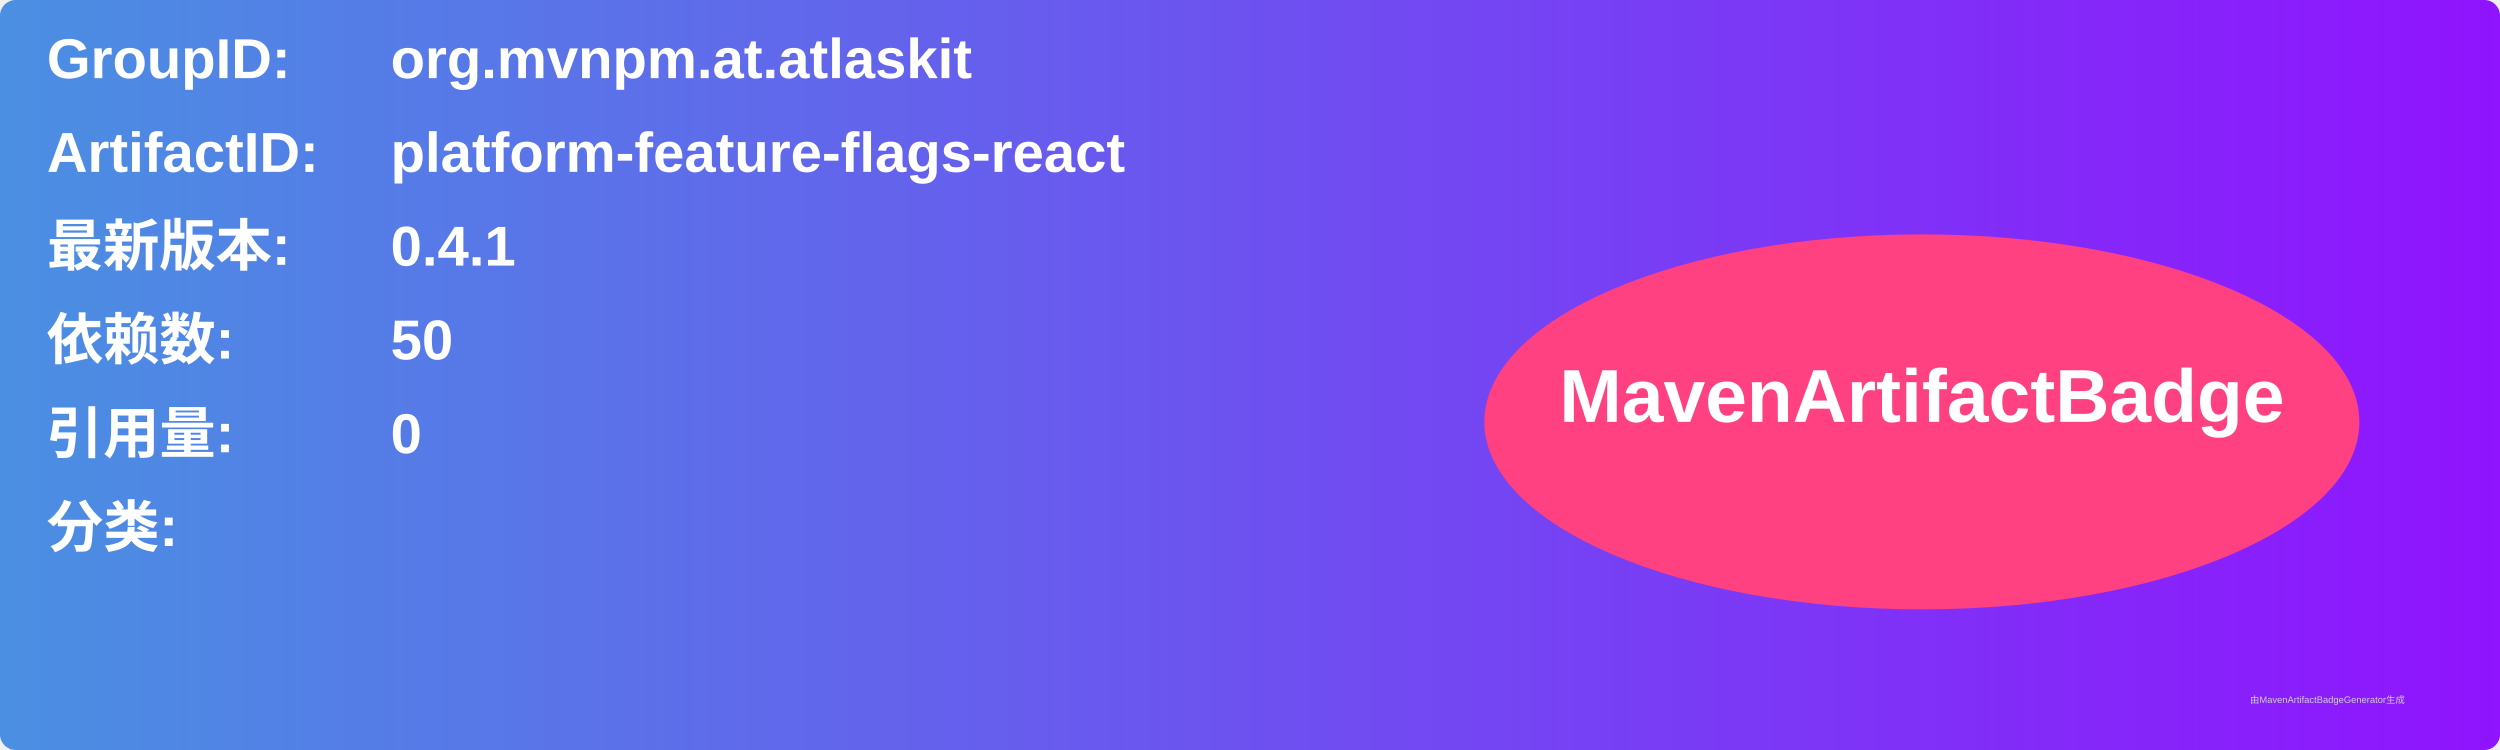
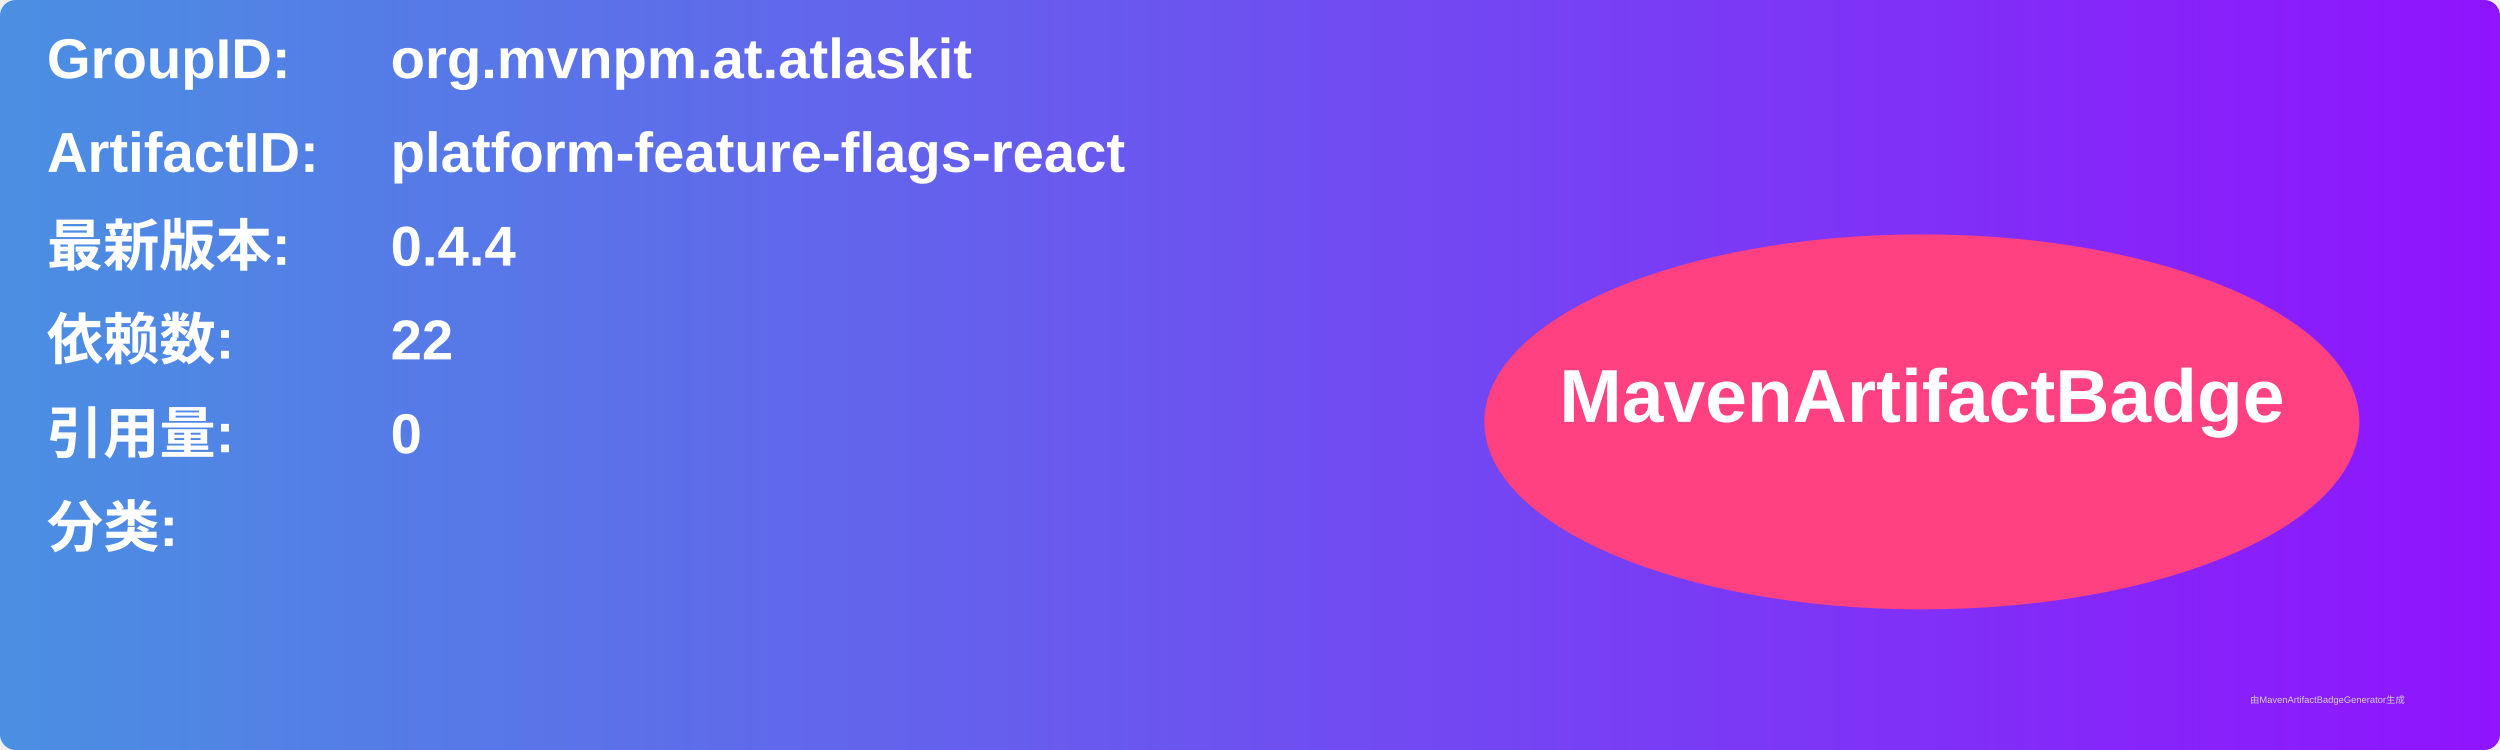
<svg xmlns="http://www.w3.org/2000/svg" width="800" height="240" viewBox="0 0 800 240">
  <linearGradient id="grad" x1="0%" y1="0%" x2="100%" y2="0%">
    <stop offset="0%" stop-color="#4a90e2" />
    <stop offset="100%" stop-color="#9013fe" />
  </linearGradient>
  <rect width="100%" height="100%" rx="5" ry="5" fill="url(#grad)" />
  <g transform="translate(15, 15)">
    <text x="0" y="10" font-family="Arial" font-size="18" fill="white" font-weight="bold" width="260">GroupID:</text>
    <text x="110" y="10" font-family="Arial" font-size="18" fill="white" font-weight="bold" width="460">org.mvnpm.at.atlaskit</text>
    <text x="0" y="40" font-family="Arial" font-size="18" fill="white" font-weight="bold" width="260">ArtifactID:</text>
    <text x="110" y="40" font-family="Arial" font-size="18" fill="white" font-weight="bold" width="460">platform-feature-flags-react</text>
    <text x="0" y="70" font-family="Arial" font-size="18" fill="white" font-weight="bold">最新版本:</text>
    <text x="110" y="70" font-family="Arial" font-size="18" fill="white" font-weight="bold">
-       <tspan font-weight="bold">0.4.1</tspan>
+       <tspan font-weight="bold">0.4.4</tspan>
    </text>
    <text x="0" y="100" font-family="Arial" font-size="18" fill="white" font-weight="bold">依赖数: </text>
    <text x="110" y="100" font-family="Arial" font-size="18" fill="white">
-       <tspan font-weight="bold">50</tspan>
+       <tspan font-weight="bold">22</tspan>
    </text>
    <text x="0" y="130" font-family="Arial" font-size="18" fill="white" font-weight="bold">引用量: </text>
    <text x="110" y="130" font-family="Arial" font-size="18" fill="white">
      <tspan font-weight="bold">0</tspan>
    </text>
    <text x="0" y="160" font-family="Arial" font-size="18" fill="white" font-weight="bold">分类:</text>
    <text x="10" y="190" font-family="Arial" font-size="10" fill="white">
      <tspan font-weight="bold" />
    </text>
    <ellipse cx="600" cy="120" rx="140" ry="60" fill="#ff4081" />
    <text x="600" y="120" text-anchor="middle" font-family="Arial" font-size="24" fill="white" font-weight="bold">MavenArtifactBadge</text>
  </g>
  <text x="720" y="225" font-family="Arial" font-size="3" fill="#d0d0d0">由MavenArtifactBadgeGenerator生成</text>
</svg>
